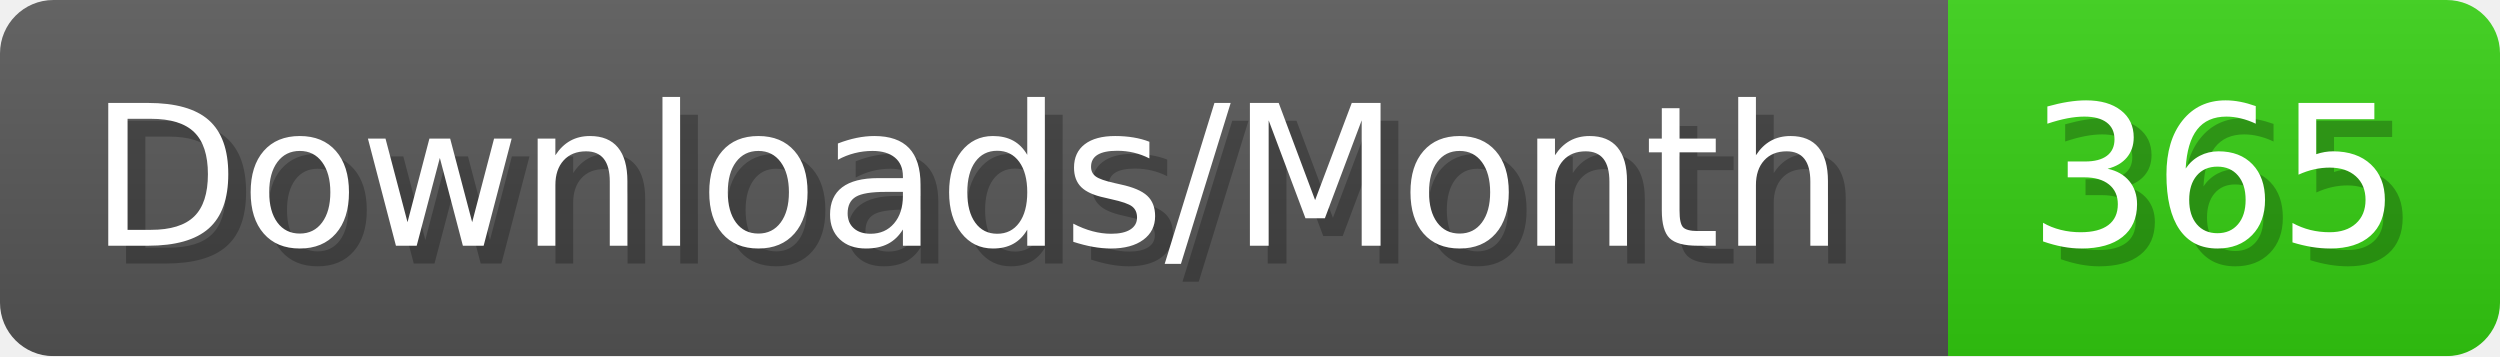
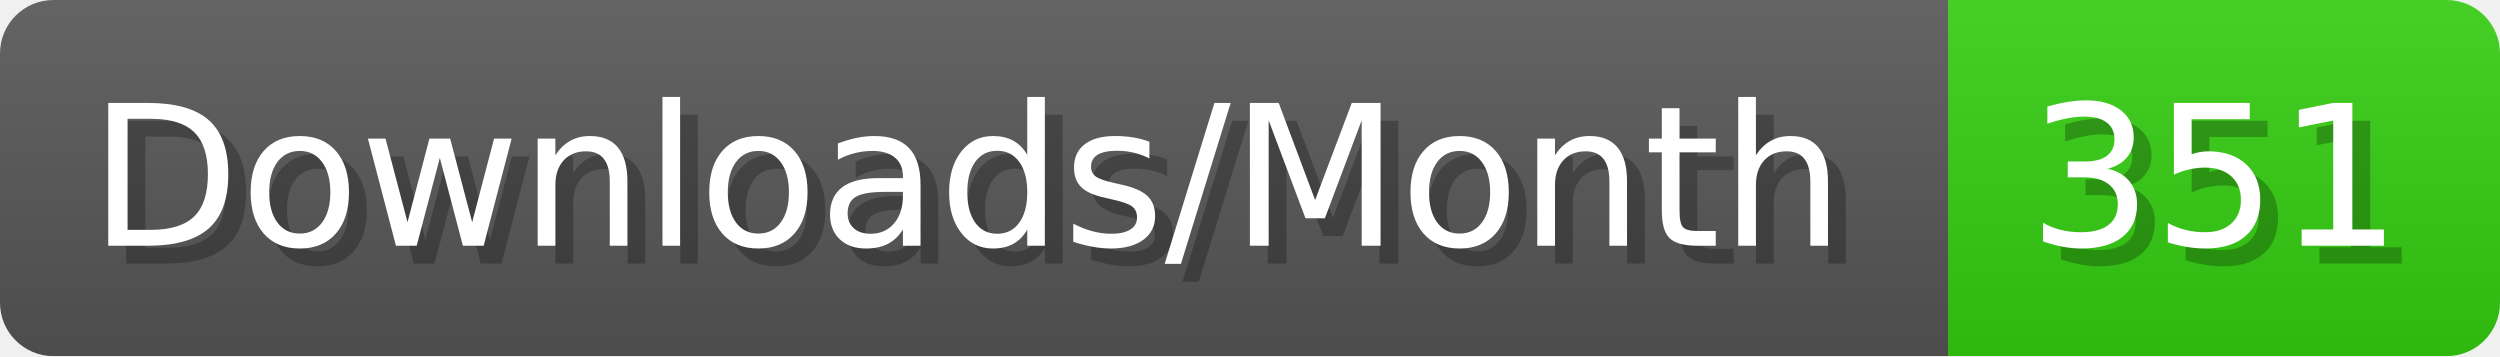
- <svg xmlns="http://www.w3.org/2000/svg" width="140.4" height="20" viewBox="0 0 1404 200" role="img" aria-label="Downloads/Month: 365">
+ <svg xmlns="http://www.w3.org/2000/svg" width="140.4" height="20" viewBox="0 0 1404 200" role="img" aria-label="Downloads/Month: 351">
  <linearGradient id="YlXUI" x2="0" y2="100%">
    <stop offset="0" stop-opacity=".1" stop-color="#EEE" />
    <stop offset="1" stop-opacity=".1" />
  </linearGradient>
  <mask id="JHhop">
    <rect width="1404" height="200" rx="30" fill="#FFF" />
  </mask>
  <g mask="url(#JHhop)">
    <rect width="1094" height="200" fill="#555" />
    <rect width="310" height="200" fill="#3C1" x="1094" />
    <rect width="1404" height="200" fill="url(#YlXUI)" />
  </g>
  <g aria-hidden="true" fill="#fff" text-anchor="start" font-family="Verdana,DejaVu Sans,sans-serif" font-size="110">
    <text x="60" y="148" textLength="994" fill="#000" opacity="0.25">Downloads/Month</text>
    <text x="50" y="138" textLength="994">Downloads/Month</text>
-     <text x="1149" y="148" textLength="210" fill="#000" opacity="0.25">365</text>
-     <text x="1139" y="138" textLength="210">365</text>
+     <text x="1149" y="148" textLength="210" fill="#000" opacity="0.25">351</text>
+     <text x="1139" y="138" textLength="210">351</text>
  </g>
</svg>
